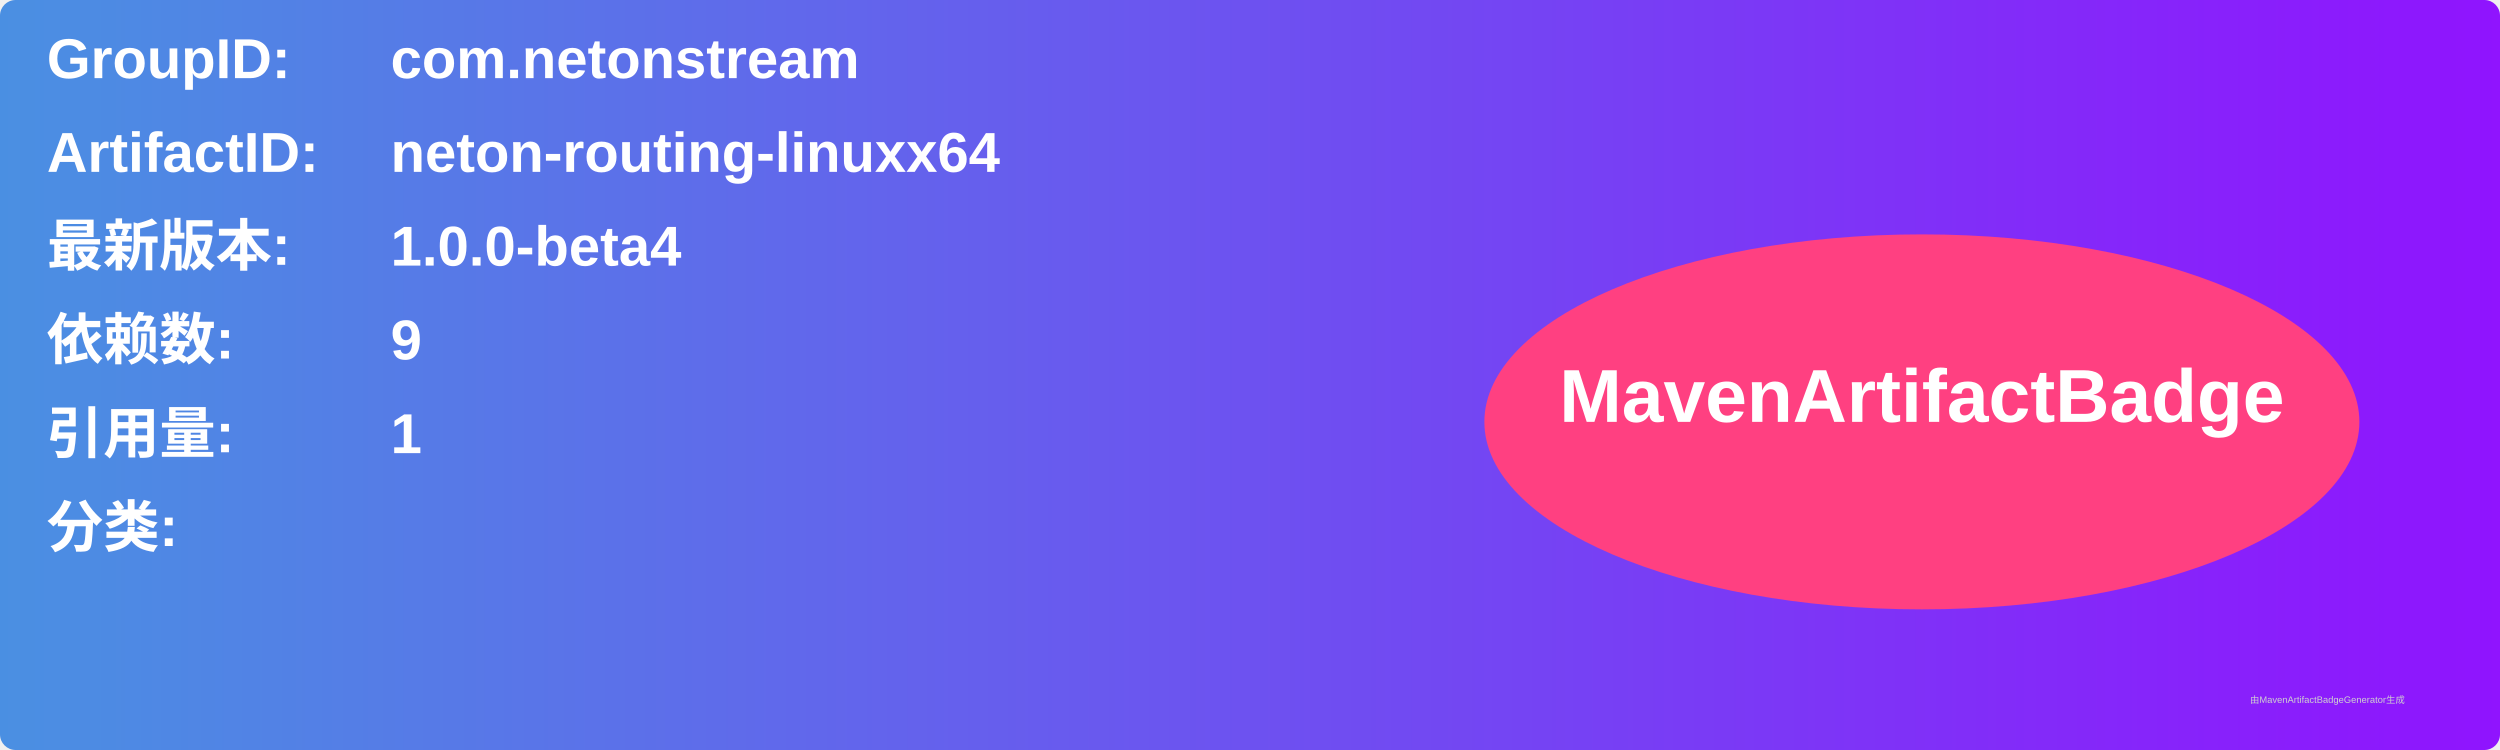
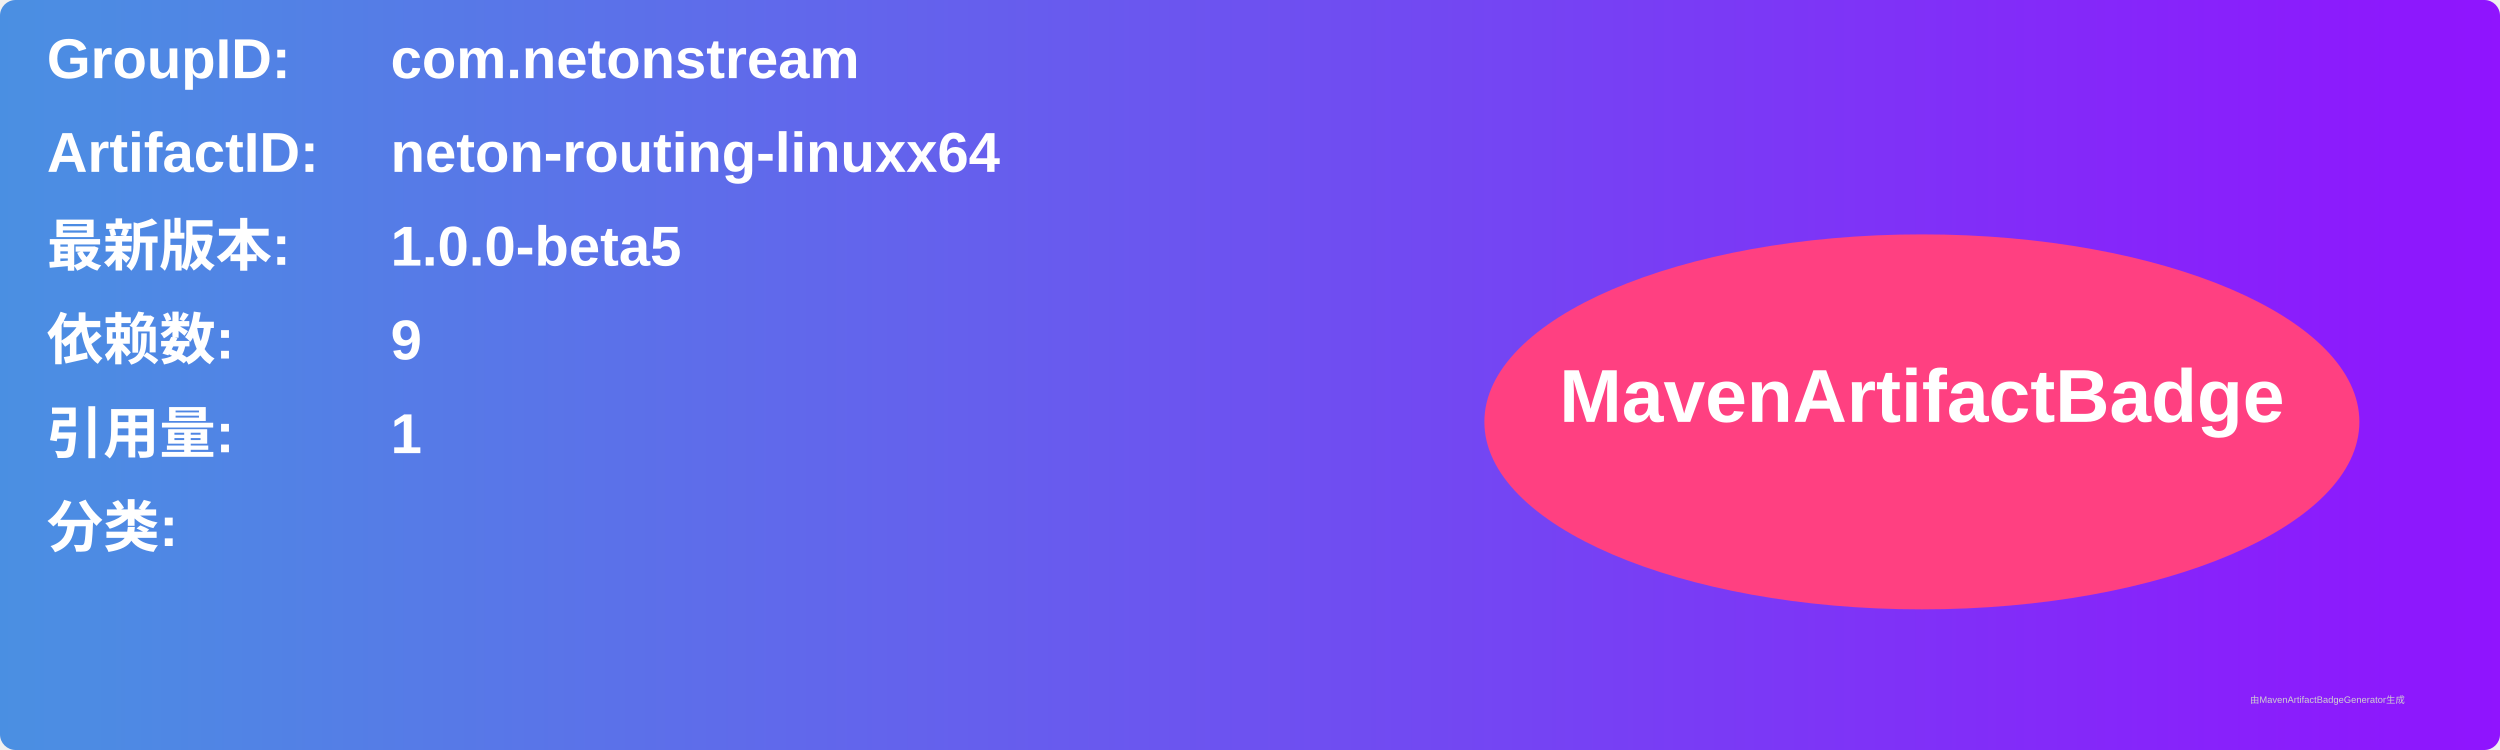
<svg xmlns="http://www.w3.org/2000/svg" width="800" height="240" viewBox="0 0 800 240">
  <linearGradient id="grad" x1="0%" y1="0%" x2="100%" y2="0%">
    <stop offset="0%" stop-color="#4a90e2" />
    <stop offset="100%" stop-color="#9013fe" />
  </linearGradient>
  <rect width="100%" height="100%" rx="5" ry="5" fill="url(#grad)" />
  <g transform="translate(15, 15)">
    <text x="0" y="10" font-family="Arial" font-size="18" fill="white" font-weight="bold" width="260">GroupID:</text>
    <text x="110" y="10" font-family="Arial" font-size="18" fill="white" font-weight="bold" width="460">com.netonstream</text>
    <text x="0" y="40" font-family="Arial" font-size="18" fill="white" font-weight="bold" width="260">ArtifactID:</text>
    <text x="110" y="40" font-family="Arial" font-size="18" fill="white" font-weight="bold" width="460">neton-routing-linuxx64</text>
    <text x="0" y="70" font-family="Arial" font-size="18" fill="white" font-weight="bold">最新版本:</text>
    <text x="110" y="70" font-family="Arial" font-size="18" fill="white" font-weight="bold">
-       <tspan font-weight="bold">1.0.0-beta4</tspan>
+       <tspan font-weight="bold">1.0.0-beta5</tspan>
    </text>
    <text x="0" y="100" font-family="Arial" font-size="18" fill="white" font-weight="bold">依赖数: </text>
    <text x="110" y="100" font-family="Arial" font-size="18" fill="white">
      <tspan font-weight="bold">9</tspan>
    </text>
    <text x="0" y="130" font-family="Arial" font-size="18" fill="white" font-weight="bold">引用量: </text>
    <text x="110" y="130" font-family="Arial" font-size="18" fill="white">
      <tspan font-weight="bold">1</tspan>
    </text>
    <text x="0" y="160" font-family="Arial" font-size="18" fill="white" font-weight="bold">分类:</text>
    <text x="10" y="190" font-family="Arial" font-size="10" fill="white">
      <tspan font-weight="bold" />
    </text>
    <ellipse cx="600" cy="120" rx="140" ry="60" fill="#ff4081" />
    <text x="600" y="120" text-anchor="middle" font-family="Arial" font-size="24" fill="white" font-weight="bold">MavenArtifactBadge</text>
  </g>
  <text x="720" y="225" font-family="Arial" font-size="3" fill="#d0d0d0">由MavenArtifactBadgeGenerator生成</text>
</svg>
